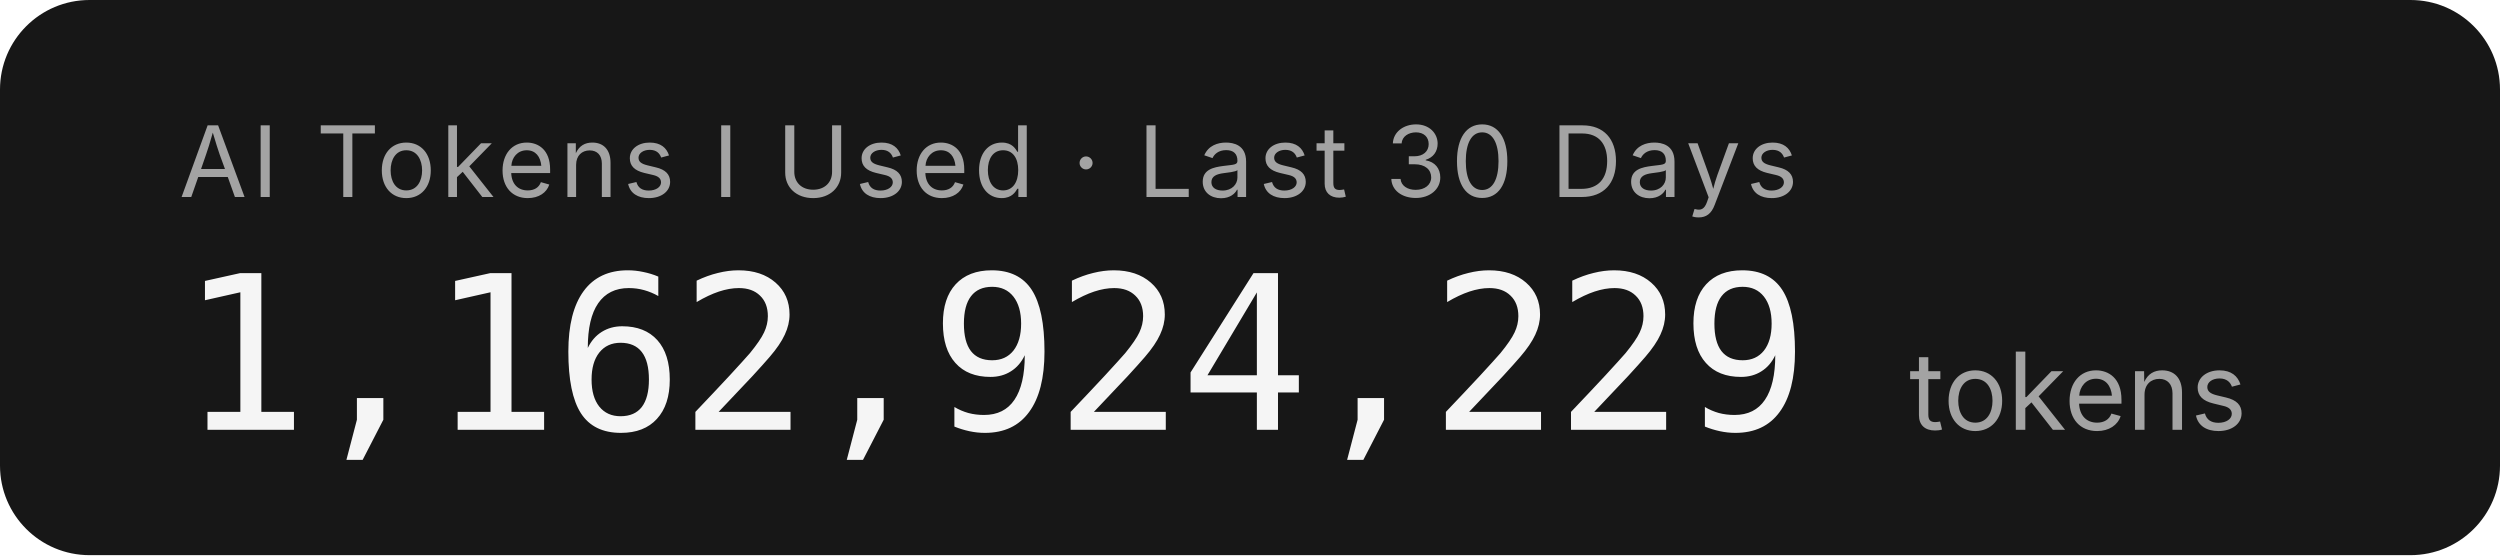
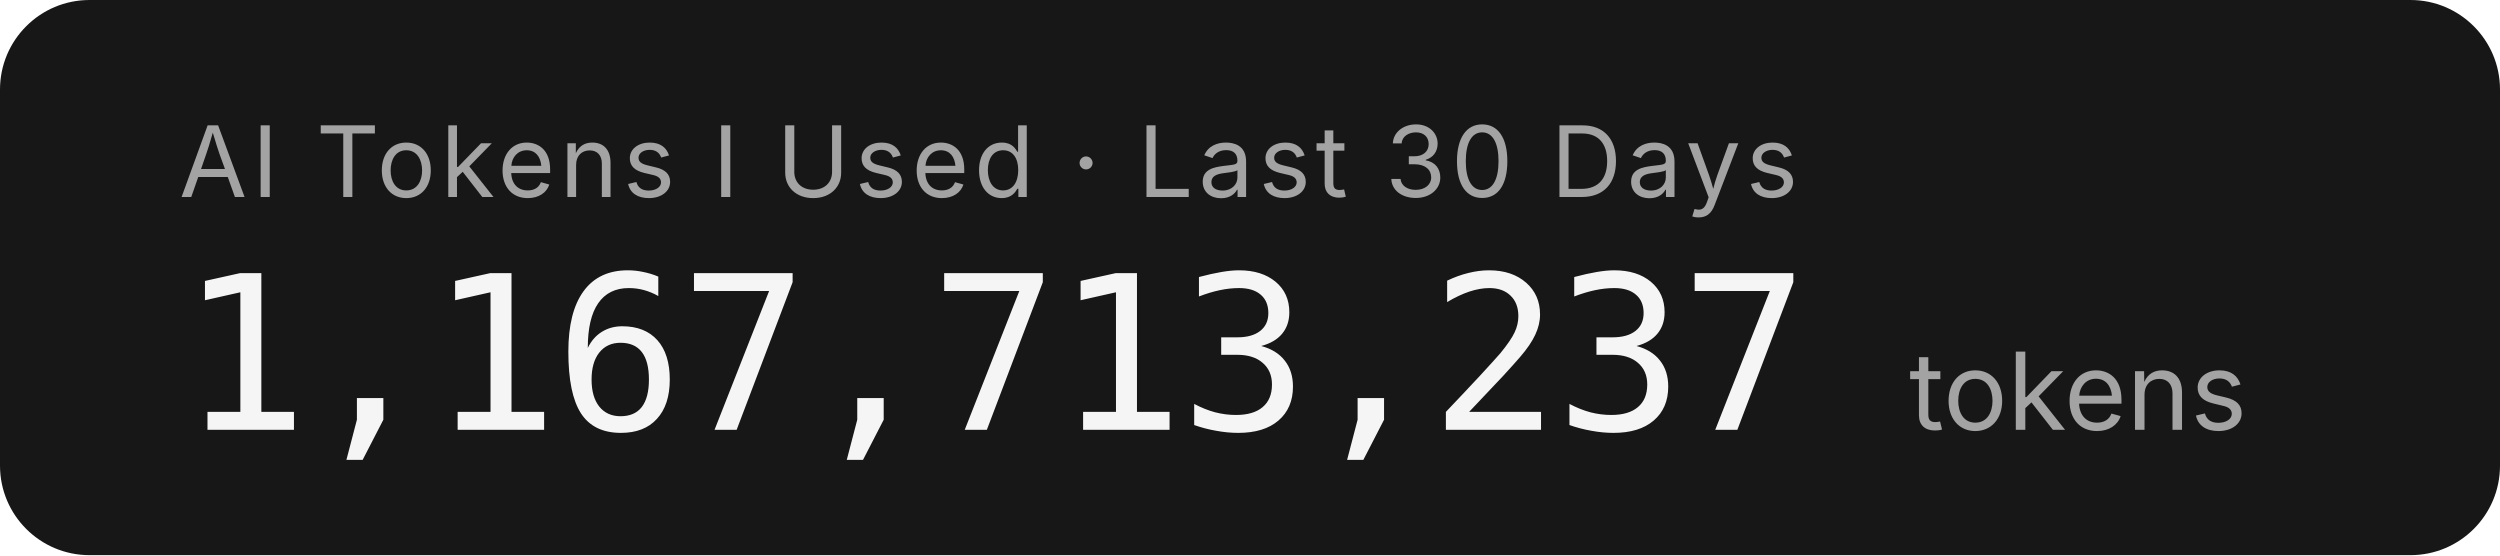
- <svg xmlns="http://www.w3.org/2000/svg" width="279.2" height="62" role="img" aria-label="AI Tokens I Used · Last 30 Days: 1,162,924,229 tokens">
+ <svg xmlns="http://www.w3.org/2000/svg" width="279.2" height="62" role="img" aria-label="AI Tokens I Used · Last 30 Days: 1,167,713,237 tokens">
  <rect width="279.2" height="62" rx="10" fill="#171717" />
  <g font-family="'Inter','SF Pro Display',-apple-system,'Segoe UI',sans-serif">
    <text x="20" y="22" fill="#a3a3a3" font-size="11" letter-spacing="0.05em">AI Tokens I Used · Last 30 Days</text>
-     <text x="20" y="48" fill="#f5f5f5" font-size="24" font-weight="300" font-family="'SF Mono','Cascadia Code','Consolas',monospace" letter-spacing="-0.02em">1,162,924,229</text>
+     <text x="20" y="48" fill="#f5f5f5" font-size="24" font-weight="300" font-family="'SF Mono','Cascadia Code','Consolas',monospace" letter-spacing="-0.02em">1,167,713,237</text>
    <text x="213.2" y="48" fill="#a3a3a3" font-size="12">tokens</text>
  </g>
</svg>
